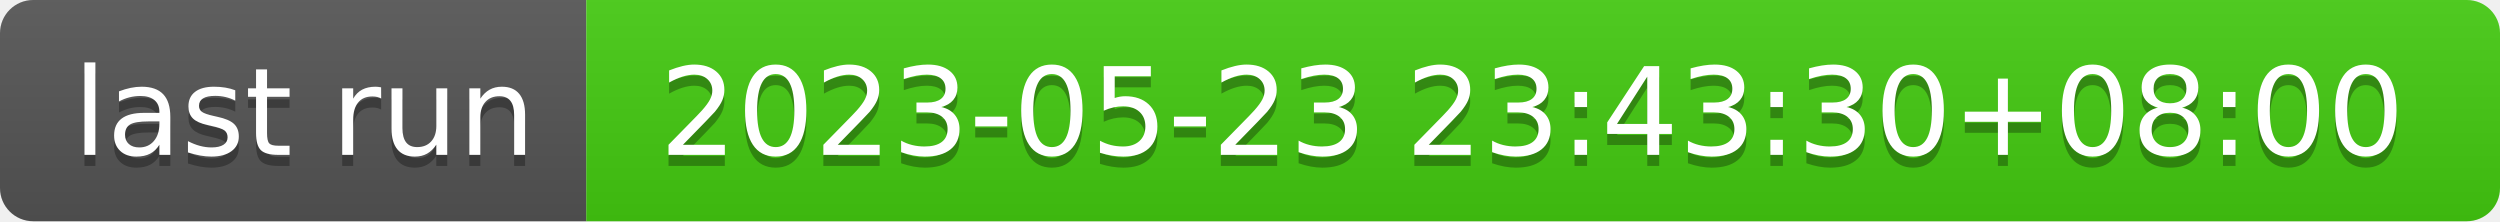
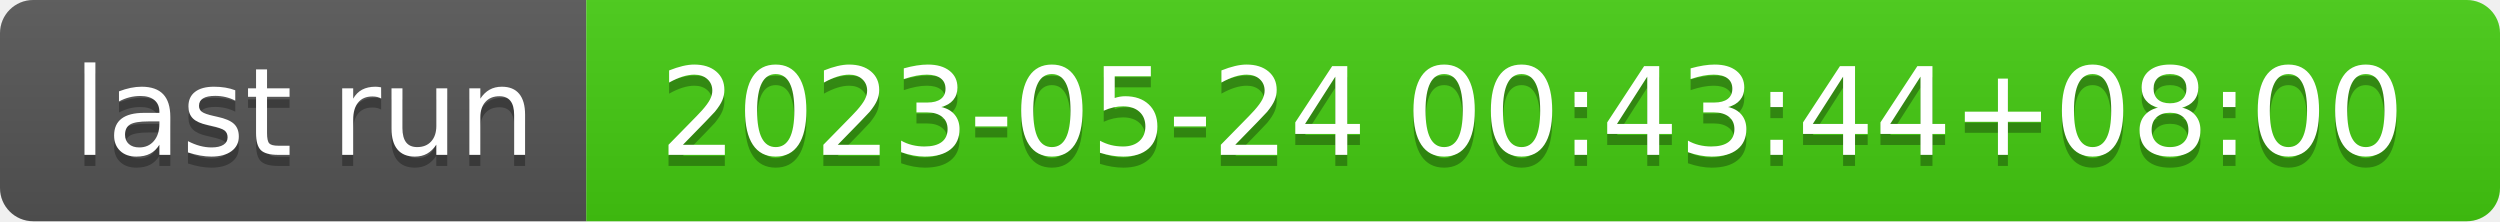
- <svg xmlns="http://www.w3.org/2000/svg" width="226" height="20" role="img" aria-label="last run: 2023-05-23 23:43:30+08:00">
+ <svg xmlns="http://www.w3.org/2000/svg" width="226" height="20" role="img" aria-label="last run: 2023-05-24 00:43:44+08:00">
  <linearGradient id="s" x2="0" y2="100%">
    <stop offset="0" stop-color="#bbb" stop-opacity=".1" />
    <stop offset="1" stop-opacity=".1" />
  </linearGradient>
  <clipPath id="r">
    <rect width="226" height="20" rx="3" fill="#fff" />
  </clipPath>
  <g clip-path="url(#r)">
    <rect width="53" height="20" fill="#555" />
    <rect x="53" width="173" height="20" fill="#4c1" />
    <rect width="226" height="20" fill="url(#s)" />
  </g>
  <g fill="#fff" text-anchor="middle" font-family="Verdana,Geneva,DejaVu Sans,sans-serif" text-rendering="geometricPrecision" font-size="110">
    <text aria-hidden="true" x="275" y="150" fill="#010101" fill-opacity=".3" transform="scale(.1)" textLength="430">last run</text>
    <text x="275" y="140" transform="scale(.1)" fill="#fff" textLength="430">last run</text>
-     <text aria-hidden="true" x="1385" y="150" fill="#010101" fill-opacity=".3" transform="scale(.1)" textLength="1630">2023-05-23 23:43:30+08:00</text>
-     <text x="1385" y="140" transform="scale(.1)" fill="#fff" textLength="1630">2023-05-23 23:43:30+08:00</text>
+     <text aria-hidden="true" x="1385" y="150" fill="#010101" fill-opacity=".3" transform="scale(.1)" textLength="1630">2023-05-24 00:43:44+08:00</text>
+     <text x="1385" y="140" transform="scale(.1)" fill="#fff" textLength="1630">2023-05-24 00:43:44+08:00</text>
  </g>
</svg>
